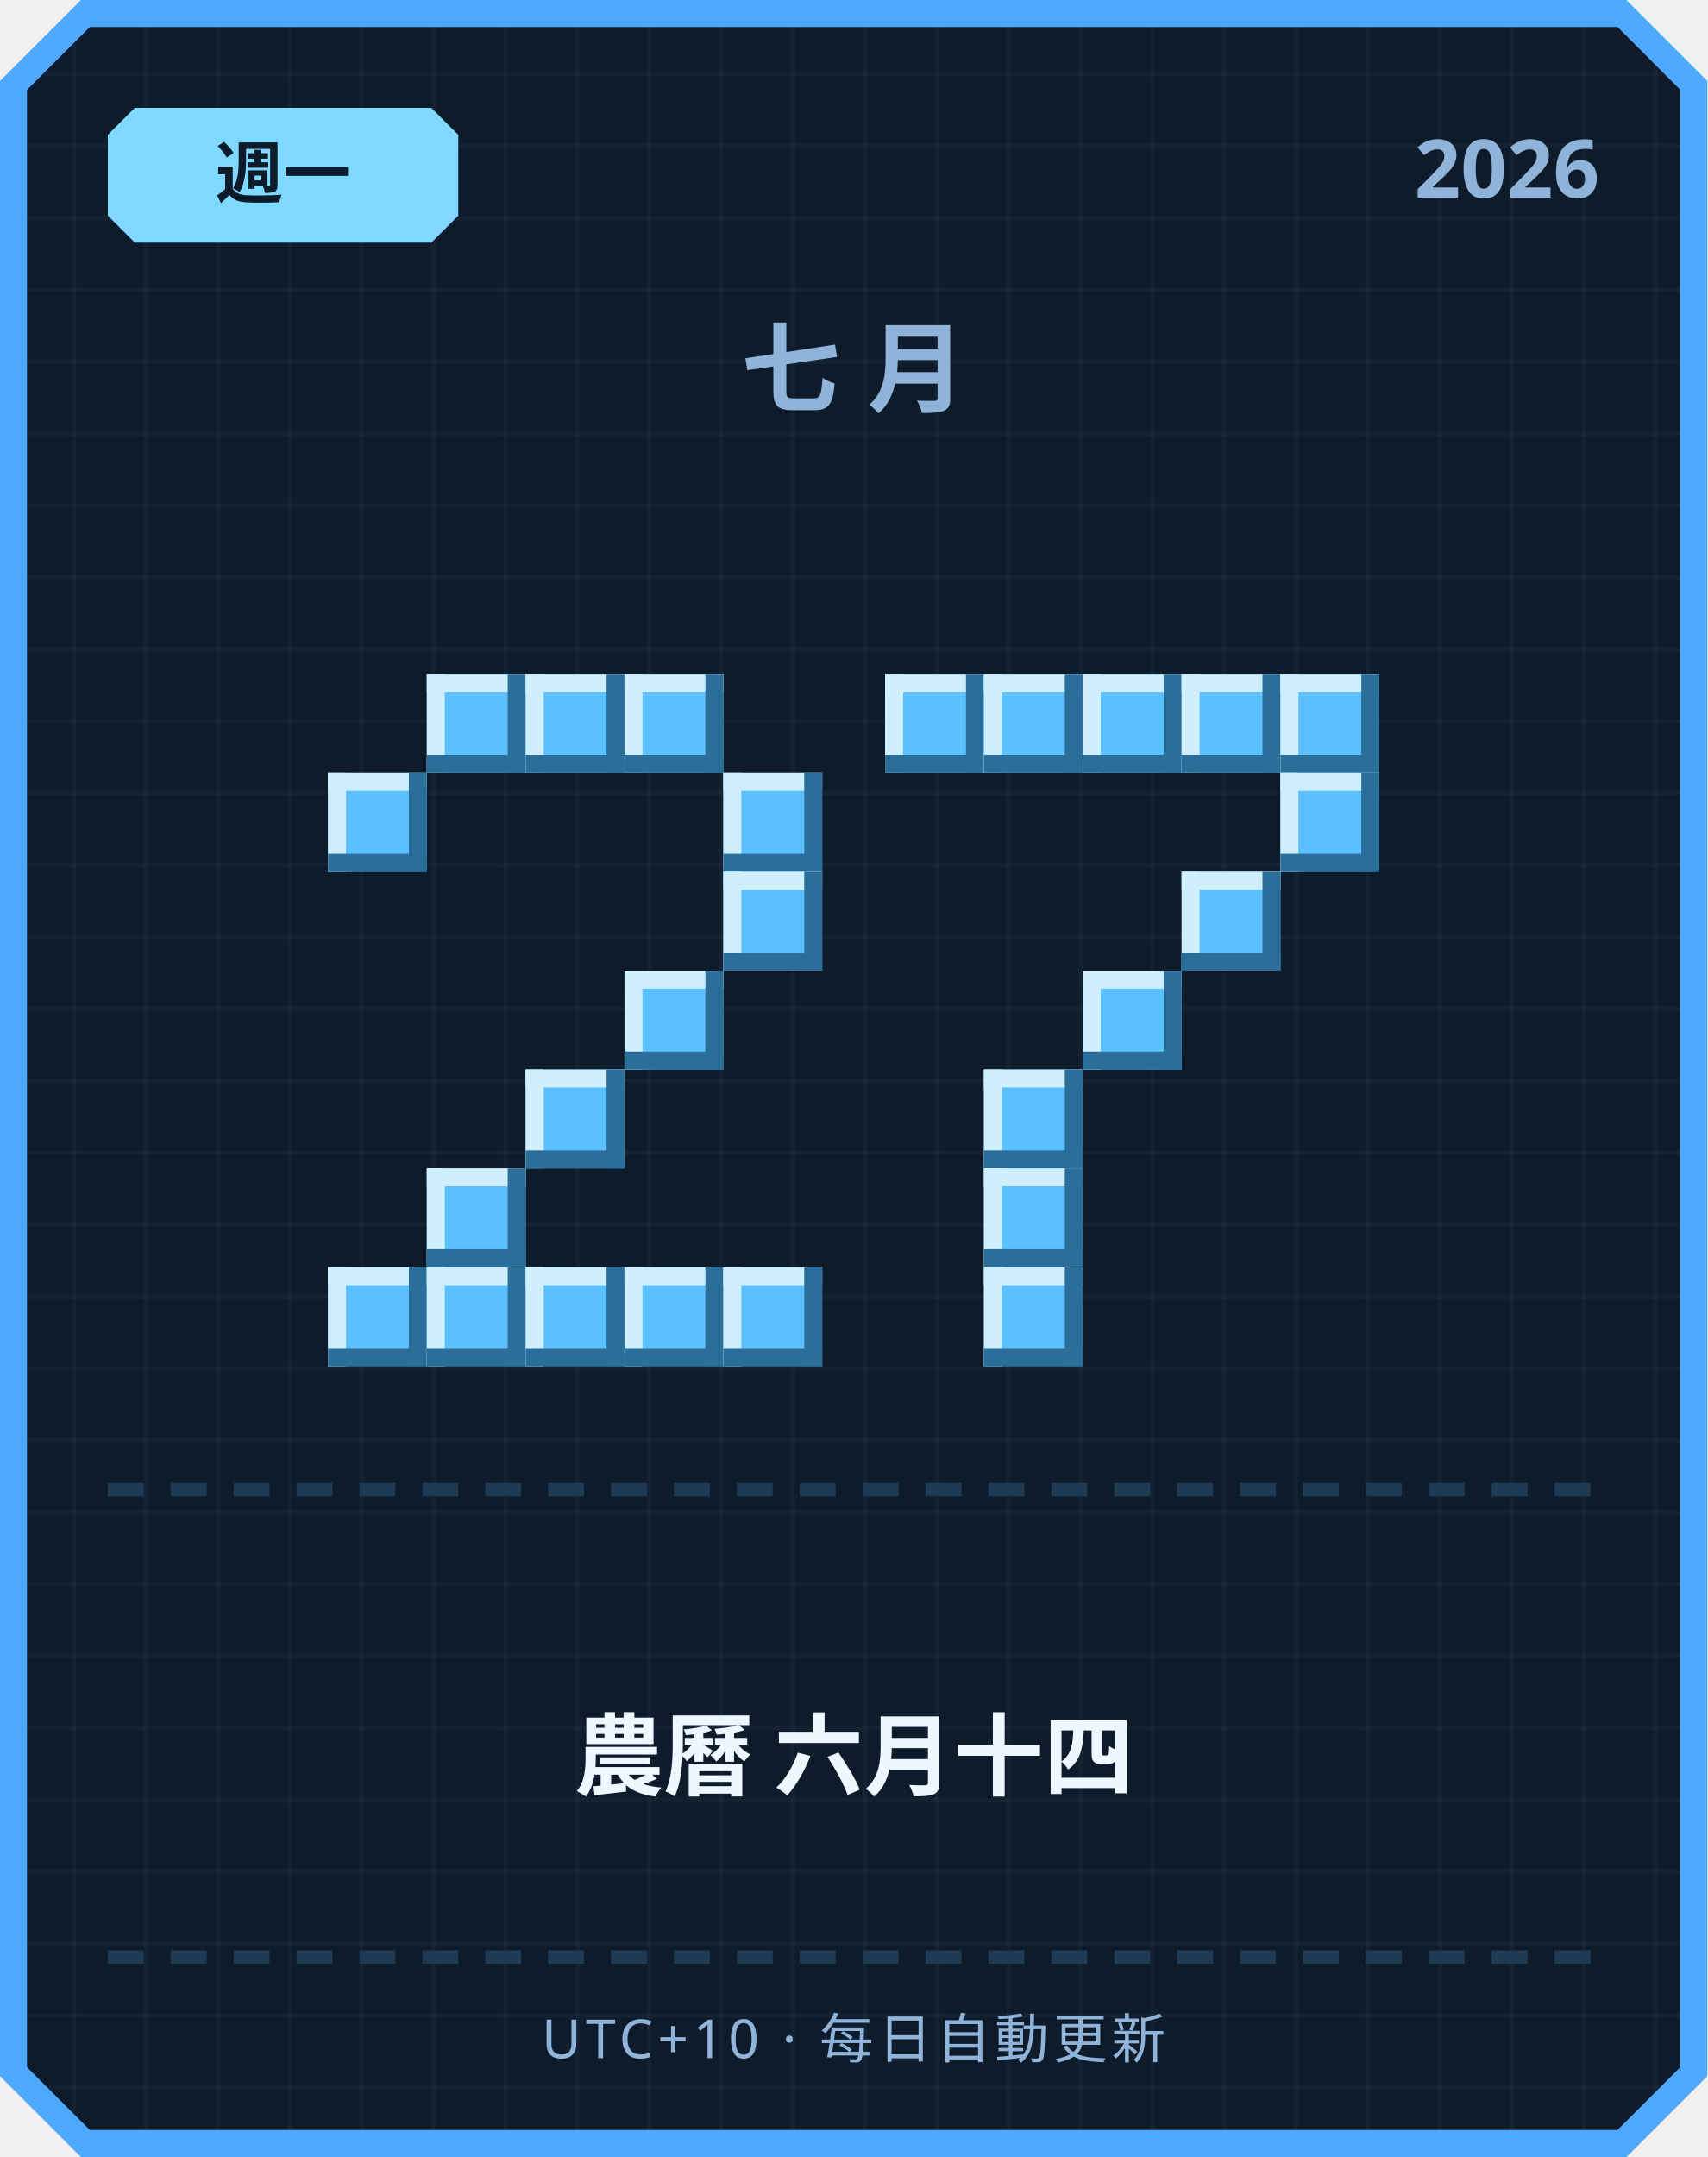
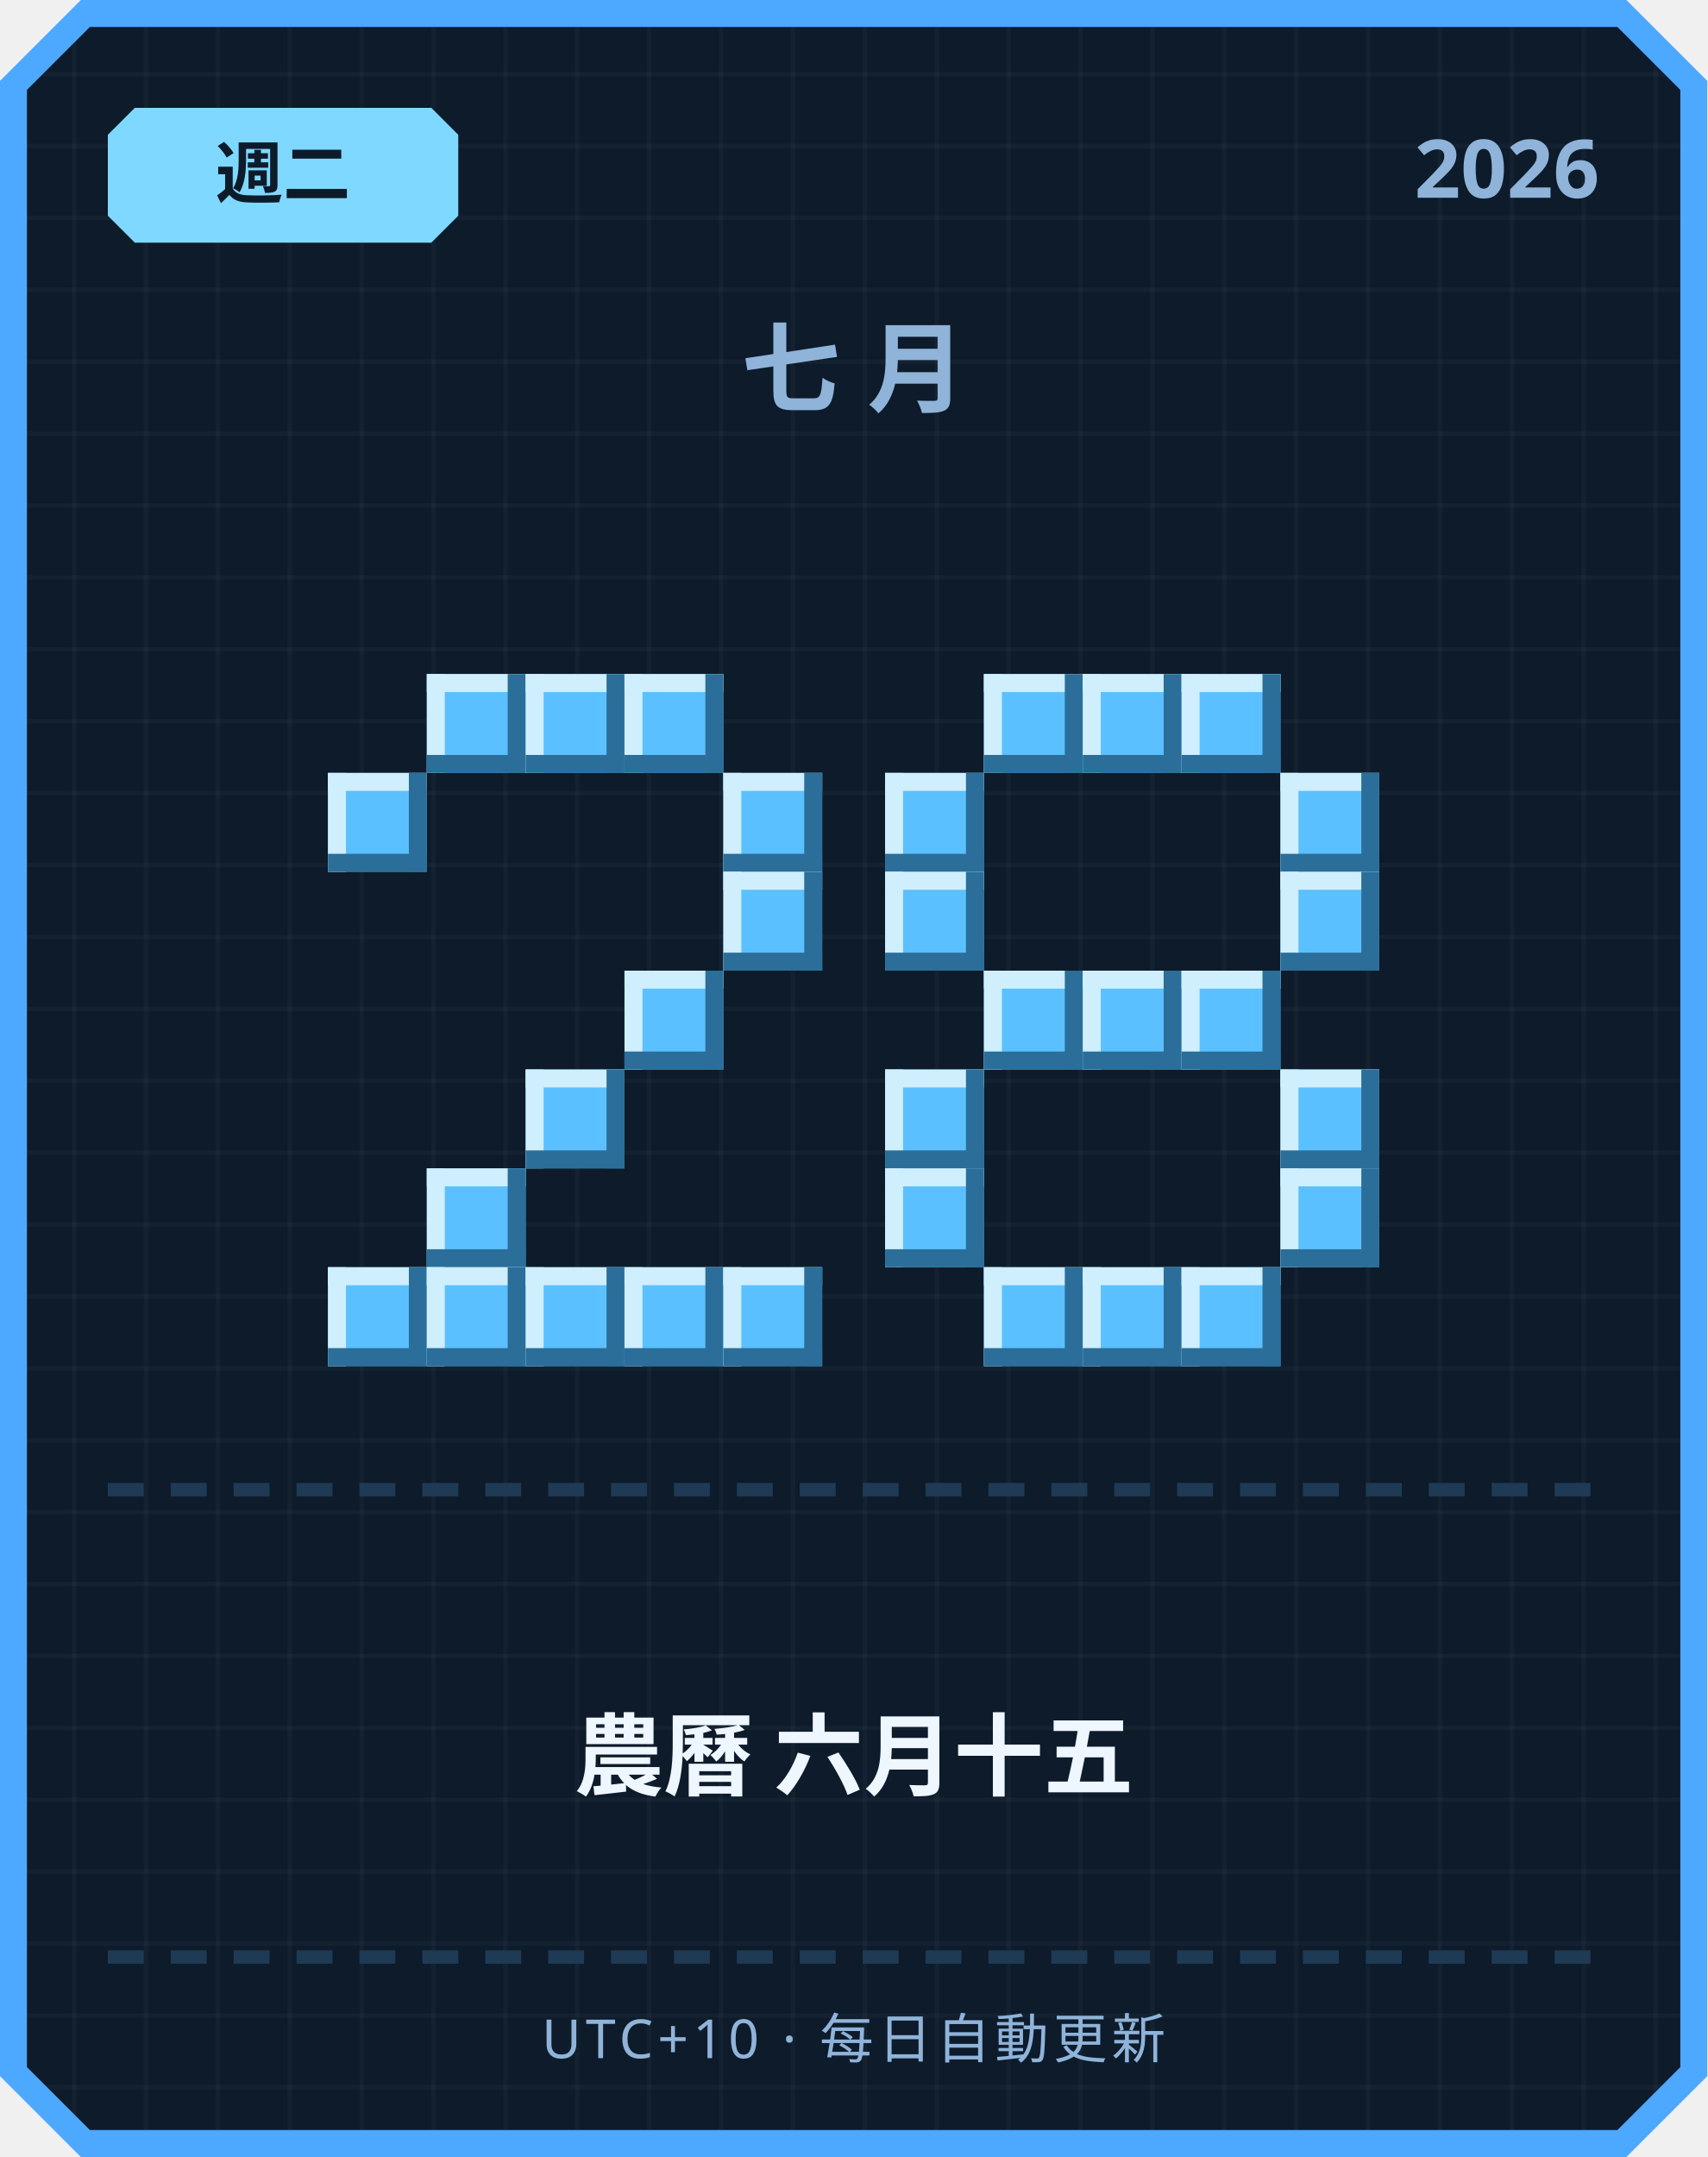
<svg xmlns="http://www.w3.org/2000/svg" width="380" height="480" viewBox="0 0 380 480">
  <defs>
    <pattern id="grid" width="16" height="16" patternUnits="userSpaceOnUse">
      <rect width="16" height="16" fill="#0d1b2a" />
      <rect width="1" height="16" fill="#ffffff" opacity="0.03" />
      <rect width="16" height="1" fill="#ffffff" opacity="0.03" />
    </pattern>
  </defs>
  <path d="M 18,0 L 362,0 L 380,18 L 380,462 L 362,480 L 18,480 L 0,462 L 0,18 Z" fill="#4da8ff" />
  <path d="M 20,6 L 360,6 L 374,20 L 374,460 L 360,474 L 20,474 L 6,460 L 6,20 Z" fill="url(#grid)" />
  <path d="M 30,24 L 96,24 L 102,30 L 102,48 L 96,54 L 30,54 L 24,48 L 24,30 Z" fill="#7fd8ff" />
-   <text x="63" y="44" text-anchor="middle" font-family="'Segoe UI', sans-serif" font-size="15" font-weight="700" fill="#0d1b2a">週一</text>
+   <text x="63" y="44" text-anchor="middle" font-family="'Segoe UI', sans-serif" font-size="15" font-weight="700" fill="#0d1b2a">週二</text>
  <text x="356" y="44" text-anchor="end" font-family="'Segoe UI', sans-serif" font-size="18" font-weight="700" fill="#8fb3d9">2026</text>
  <text x="190" y="90" text-anchor="middle" font-family="'Segoe UI', sans-serif" font-size="22" font-weight="700" letter-spacing="6" fill="#8fb3d9">七月</text>
  <rect x="95" y="150" width="22" height="22" fill="#5bc0ff" />
  <rect x="95" y="150" width="22" height="4" fill="#cfefff" />
  <rect x="95" y="150" width="4" height="22" fill="#cfefff" />
  <rect x="95" y="168" width="22" height="4" fill="#2b6e99" />
  <rect x="113" y="150" width="4" height="22" fill="#2b6e99" />
  <rect x="117" y="150" width="22" height="22" fill="#5bc0ff" />
  <rect x="117" y="150" width="22" height="4" fill="#cfefff" />
  <rect x="117" y="150" width="4" height="22" fill="#cfefff" />
  <rect x="117" y="168" width="22" height="4" fill="#2b6e99" />
  <rect x="135" y="150" width="4" height="22" fill="#2b6e99" />
  <rect x="139" y="150" width="22" height="22" fill="#5bc0ff" />
  <rect x="139" y="150" width="22" height="4" fill="#cfefff" />
  <rect x="139" y="150" width="4" height="22" fill="#cfefff" />
  <rect x="139" y="168" width="22" height="4" fill="#2b6e99" />
  <rect x="157" y="150" width="4" height="22" fill="#2b6e99" />
  <rect x="73" y="172" width="22" height="22" fill="#5bc0ff" />
  <rect x="73" y="172" width="22" height="4" fill="#cfefff" />
  <rect x="73" y="172" width="4" height="22" fill="#cfefff" />
  <rect x="73" y="190" width="22" height="4" fill="#2b6e99" />
  <rect x="91" y="172" width="4" height="22" fill="#2b6e99" />
  <rect x="161" y="172" width="22" height="22" fill="#5bc0ff" />
  <rect x="161" y="172" width="22" height="4" fill="#cfefff" />
  <rect x="161" y="172" width="4" height="22" fill="#cfefff" />
  <rect x="161" y="190" width="22" height="4" fill="#2b6e99" />
  <rect x="179" y="172" width="4" height="22" fill="#2b6e99" />
  <rect x="161" y="194" width="22" height="22" fill="#5bc0ff" />
  <rect x="161" y="194" width="22" height="4" fill="#cfefff" />
  <rect x="161" y="194" width="4" height="22" fill="#cfefff" />
  <rect x="161" y="212" width="22" height="4" fill="#2b6e99" />
  <rect x="179" y="194" width="4" height="22" fill="#2b6e99" />
  <rect x="139" y="216" width="22" height="22" fill="#5bc0ff" />
  <rect x="139" y="216" width="22" height="4" fill="#cfefff" />
  <rect x="139" y="216" width="4" height="22" fill="#cfefff" />
  <rect x="139" y="234" width="22" height="4" fill="#2b6e99" />
  <rect x="157" y="216" width="4" height="22" fill="#2b6e99" />
  <rect x="117" y="238" width="22" height="22" fill="#5bc0ff" />
  <rect x="117" y="238" width="22" height="4" fill="#cfefff" />
  <rect x="117" y="238" width="4" height="22" fill="#cfefff" />
  <rect x="117" y="256" width="22" height="4" fill="#2b6e99" />
  <rect x="135" y="238" width="4" height="22" fill="#2b6e99" />
  <rect x="95" y="260" width="22" height="22" fill="#5bc0ff" />
  <rect x="95" y="260" width="22" height="4" fill="#cfefff" />
  <rect x="95" y="260" width="4" height="22" fill="#cfefff" />
  <rect x="95" y="278" width="22" height="4" fill="#2b6e99" />
  <rect x="113" y="260" width="4" height="22" fill="#2b6e99" />
  <rect x="73" y="282" width="22" height="22" fill="#5bc0ff" />
  <rect x="73" y="282" width="22" height="4" fill="#cfefff" />
  <rect x="73" y="282" width="4" height="22" fill="#cfefff" />
  <rect x="73" y="300" width="22" height="4" fill="#2b6e99" />
  <rect x="91" y="282" width="4" height="22" fill="#2b6e99" />
  <rect x="95" y="282" width="22" height="22" fill="#5bc0ff" />
  <rect x="95" y="282" width="22" height="4" fill="#cfefff" />
  <rect x="95" y="282" width="4" height="22" fill="#cfefff" />
  <rect x="95" y="300" width="22" height="4" fill="#2b6e99" />
  <rect x="113" y="282" width="4" height="22" fill="#2b6e99" />
  <rect x="117" y="282" width="22" height="22" fill="#5bc0ff" />
  <rect x="117" y="282" width="22" height="4" fill="#cfefff" />
  <rect x="117" y="282" width="4" height="22" fill="#cfefff" />
  <rect x="117" y="300" width="22" height="4" fill="#2b6e99" />
  <rect x="135" y="282" width="4" height="22" fill="#2b6e99" />
  <rect x="139" y="282" width="22" height="22" fill="#5bc0ff" />
  <rect x="139" y="282" width="22" height="4" fill="#cfefff" />
  <rect x="139" y="282" width="4" height="22" fill="#cfefff" />
  <rect x="139" y="300" width="22" height="4" fill="#2b6e99" />
  <rect x="157" y="282" width="4" height="22" fill="#2b6e99" />
  <rect x="161" y="282" width="22" height="22" fill="#5bc0ff" />
  <rect x="161" y="282" width="22" height="4" fill="#cfefff" />
  <rect x="161" y="282" width="4" height="22" fill="#cfefff" />
  <rect x="161" y="300" width="22" height="4" fill="#2b6e99" />
  <rect x="179" y="282" width="4" height="22" fill="#2b6e99" />
-   <rect x="197" y="150" width="22" height="22" fill="#5bc0ff" />
-   <rect x="197" y="150" width="22" height="4" fill="#cfefff" />
-   <rect x="197" y="150" width="4" height="22" fill="#cfefff" />
-   <rect x="197" y="168" width="22" height="4" fill="#2b6e99" />
-   <rect x="215" y="150" width="4" height="22" fill="#2b6e99" />
  <rect x="219" y="150" width="22" height="22" fill="#5bc0ff" />
  <rect x="219" y="150" width="22" height="4" fill="#cfefff" />
  <rect x="219" y="150" width="4" height="22" fill="#cfefff" />
  <rect x="219" y="168" width="22" height="4" fill="#2b6e99" />
  <rect x="237" y="150" width="4" height="22" fill="#2b6e99" />
  <rect x="241" y="150" width="22" height="22" fill="#5bc0ff" />
  <rect x="241" y="150" width="22" height="4" fill="#cfefff" />
  <rect x="241" y="150" width="4" height="22" fill="#cfefff" />
  <rect x="241" y="168" width="22" height="4" fill="#2b6e99" />
  <rect x="259" y="150" width="4" height="22" fill="#2b6e99" />
  <rect x="263" y="150" width="22" height="22" fill="#5bc0ff" />
  <rect x="263" y="150" width="22" height="4" fill="#cfefff" />
  <rect x="263" y="150" width="4" height="22" fill="#cfefff" />
  <rect x="263" y="168" width="22" height="4" fill="#2b6e99" />
  <rect x="281" y="150" width="4" height="22" fill="#2b6e99" />
-   <rect x="285" y="150" width="22" height="22" fill="#5bc0ff" />
-   <rect x="285" y="150" width="22" height="4" fill="#cfefff" />
-   <rect x="285" y="150" width="4" height="22" fill="#cfefff" />
-   <rect x="285" y="168" width="22" height="4" fill="#2b6e99" />
-   <rect x="303" y="150" width="4" height="22" fill="#2b6e99" />
+   <rect x="197" y="172" width="22" height="22" fill="#5bc0ff" />
+   <rect x="197" y="172" width="22" height="4" fill="#cfefff" />
+   <rect x="197" y="172" width="4" height="22" fill="#cfefff" />
+   <rect x="197" y="190" width="22" height="4" fill="#2b6e99" />
+   <rect x="215" y="172" width="4" height="22" fill="#2b6e99" />
  <rect x="285" y="172" width="22" height="22" fill="#5bc0ff" />
  <rect x="285" y="172" width="22" height="4" fill="#cfefff" />
  <rect x="285" y="172" width="4" height="22" fill="#cfefff" />
  <rect x="285" y="190" width="22" height="4" fill="#2b6e99" />
  <rect x="303" y="172" width="4" height="22" fill="#2b6e99" />
-   <rect x="263" y="194" width="22" height="22" fill="#5bc0ff" />
-   <rect x="263" y="194" width="22" height="4" fill="#cfefff" />
-   <rect x="263" y="194" width="4" height="22" fill="#cfefff" />
-   <rect x="263" y="212" width="22" height="4" fill="#2b6e99" />
-   <rect x="281" y="194" width="4" height="22" fill="#2b6e99" />
+   <rect x="197" y="194" width="22" height="22" fill="#5bc0ff" />
+   <rect x="197" y="194" width="22" height="4" fill="#cfefff" />
+   <rect x="197" y="194" width="4" height="22" fill="#cfefff" />
+   <rect x="197" y="212" width="22" height="4" fill="#2b6e99" />
+   <rect x="215" y="194" width="4" height="22" fill="#2b6e99" />
+   <rect x="285" y="194" width="22" height="22" fill="#5bc0ff" />
+   <rect x="285" y="194" width="22" height="4" fill="#cfefff" />
+   <rect x="285" y="194" width="4" height="22" fill="#cfefff" />
+   <rect x="285" y="212" width="22" height="4" fill="#2b6e99" />
+   <rect x="303" y="194" width="4" height="22" fill="#2b6e99" />
+   <rect x="219" y="216" width="22" height="22" fill="#5bc0ff" />
+   <rect x="219" y="216" width="22" height="4" fill="#cfefff" />
+   <rect x="219" y="216" width="4" height="22" fill="#cfefff" />
+   <rect x="219" y="234" width="22" height="4" fill="#2b6e99" />
+   <rect x="237" y="216" width="4" height="22" fill="#2b6e99" />
  <rect x="241" y="216" width="22" height="22" fill="#5bc0ff" />
  <rect x="241" y="216" width="22" height="4" fill="#cfefff" />
  <rect x="241" y="216" width="4" height="22" fill="#cfefff" />
  <rect x="241" y="234" width="22" height="4" fill="#2b6e99" />
  <rect x="259" y="216" width="4" height="22" fill="#2b6e99" />
-   <rect x="219" y="238" width="22" height="22" fill="#5bc0ff" />
-   <rect x="219" y="238" width="22" height="4" fill="#cfefff" />
-   <rect x="219" y="238" width="4" height="22" fill="#cfefff" />
-   <rect x="219" y="256" width="22" height="4" fill="#2b6e99" />
-   <rect x="237" y="238" width="4" height="22" fill="#2b6e99" />
-   <rect x="219" y="260" width="22" height="22" fill="#5bc0ff" />
-   <rect x="219" y="260" width="22" height="4" fill="#cfefff" />
-   <rect x="219" y="260" width="4" height="22" fill="#cfefff" />
-   <rect x="219" y="278" width="22" height="4" fill="#2b6e99" />
-   <rect x="237" y="260" width="4" height="22" fill="#2b6e99" />
+   <rect x="263" y="216" width="22" height="22" fill="#5bc0ff" />
+   <rect x="263" y="216" width="22" height="4" fill="#cfefff" />
+   <rect x="263" y="216" width="4" height="22" fill="#cfefff" />
+   <rect x="263" y="234" width="22" height="4" fill="#2b6e99" />
+   <rect x="281" y="216" width="4" height="22" fill="#2b6e99" />
+   <rect x="197" y="238" width="22" height="22" fill="#5bc0ff" />
+   <rect x="197" y="238" width="22" height="4" fill="#cfefff" />
+   <rect x="197" y="238" width="4" height="22" fill="#cfefff" />
+   <rect x="197" y="256" width="22" height="4" fill="#2b6e99" />
+   <rect x="215" y="238" width="4" height="22" fill="#2b6e99" />
+   <rect x="285" y="238" width="22" height="22" fill="#5bc0ff" />
+   <rect x="285" y="238" width="22" height="4" fill="#cfefff" />
+   <rect x="285" y="238" width="4" height="22" fill="#cfefff" />
+   <rect x="285" y="256" width="22" height="4" fill="#2b6e99" />
+   <rect x="303" y="238" width="4" height="22" fill="#2b6e99" />
+   <rect x="197" y="260" width="22" height="22" fill="#5bc0ff" />
+   <rect x="197" y="260" width="22" height="4" fill="#cfefff" />
+   <rect x="197" y="260" width="4" height="22" fill="#cfefff" />
+   <rect x="197" y="278" width="22" height="4" fill="#2b6e99" />
+   <rect x="215" y="260" width="4" height="22" fill="#2b6e99" />
+   <rect x="285" y="260" width="22" height="22" fill="#5bc0ff" />
+   <rect x="285" y="260" width="22" height="4" fill="#cfefff" />
+   <rect x="285" y="260" width="4" height="22" fill="#cfefff" />
+   <rect x="285" y="278" width="22" height="4" fill="#2b6e99" />
+   <rect x="303" y="260" width="4" height="22" fill="#2b6e99" />
  <rect x="219" y="282" width="22" height="22" fill="#5bc0ff" />
  <rect x="219" y="282" width="22" height="4" fill="#cfefff" />
  <rect x="219" y="282" width="4" height="22" fill="#cfefff" />
  <rect x="219" y="300" width="22" height="4" fill="#2b6e99" />
  <rect x="237" y="282" width="4" height="22" fill="#2b6e99" />
+   <rect x="241" y="282" width="22" height="22" fill="#5bc0ff" />
+   <rect x="241" y="282" width="22" height="4" fill="#cfefff" />
+   <rect x="241" y="282" width="4" height="22" fill="#cfefff" />
+   <rect x="241" y="300" width="22" height="4" fill="#2b6e99" />
+   <rect x="259" y="282" width="4" height="22" fill="#2b6e99" />
+   <rect x="263" y="282" width="22" height="22" fill="#5bc0ff" />
+   <rect x="263" y="282" width="22" height="4" fill="#cfefff" />
+   <rect x="263" y="282" width="4" height="22" fill="#cfefff" />
+   <rect x="263" y="300" width="22" height="4" fill="#2b6e99" />
+   <rect x="281" y="282" width="4" height="22" fill="#2b6e99" />
  <rect x="24" y="330" width="8" height="3" fill="#1e3a54" />
  <rect x="38" y="330" width="8" height="3" fill="#1e3a54" />
  <rect x="52" y="330" width="8" height="3" fill="#1e3a54" />
  <rect x="66" y="330" width="8" height="3" fill="#1e3a54" />
  <rect x="80" y="330" width="8" height="3" fill="#1e3a54" />
  <rect x="94" y="330" width="8" height="3" fill="#1e3a54" />
  <rect x="108" y="330" width="8" height="3" fill="#1e3a54" />
  <rect x="122" y="330" width="8" height="3" fill="#1e3a54" />
  <rect x="136" y="330" width="8" height="3" fill="#1e3a54" />
  <rect x="150" y="330" width="8" height="3" fill="#1e3a54" />
  <rect x="164" y="330" width="8" height="3" fill="#1e3a54" />
  <rect x="178" y="330" width="8" height="3" fill="#1e3a54" />
  <rect x="192" y="330" width="8" height="3" fill="#1e3a54" />
  <rect x="206" y="330" width="8" height="3" fill="#1e3a54" />
  <rect x="220" y="330" width="8" height="3" fill="#1e3a54" />
  <rect x="234" y="330" width="8" height="3" fill="#1e3a54" />
  <rect x="248" y="330" width="8" height="3" fill="#1e3a54" />
  <rect x="262" y="330" width="8" height="3" fill="#1e3a54" />
  <rect x="276" y="330" width="8" height="3" fill="#1e3a54" />
  <rect x="290" y="330" width="8" height="3" fill="#1e3a54" />
  <rect x="304" y="330" width="8" height="3" fill="#1e3a54" />
  <rect x="318" y="330" width="8" height="3" fill="#1e3a54" />
  <rect x="332" y="330" width="8" height="3" fill="#1e3a54" />
  <rect x="346" y="330" width="8" height="3" fill="#1e3a54" />
-   <text x="190" y="398" text-anchor="middle" font-family="'Segoe UI', 'Microsoft JhengHei', sans-serif" font-size="20" font-weight="700" fill="#eef6ff">農曆 六月十四</text>
+   <text x="190" y="398" text-anchor="middle" font-family="'Segoe UI', 'Microsoft JhengHei', sans-serif" font-size="20" font-weight="700" fill="#eef6ff">農曆 六月十五</text>
  <rect x="24" y="434" width="8" height="3" fill="#1e3a54" />
  <rect x="38" y="434" width="8" height="3" fill="#1e3a54" />
  <rect x="52" y="434" width="8" height="3" fill="#1e3a54" />
  <rect x="66" y="434" width="8" height="3" fill="#1e3a54" />
  <rect x="80" y="434" width="8" height="3" fill="#1e3a54" />
  <rect x="94" y="434" width="8" height="3" fill="#1e3a54" />
  <rect x="108" y="434" width="8" height="3" fill="#1e3a54" />
  <rect x="122" y="434" width="8" height="3" fill="#1e3a54" />
  <rect x="136" y="434" width="8" height="3" fill="#1e3a54" />
  <rect x="150" y="434" width="8" height="3" fill="#1e3a54" />
  <rect x="164" y="434" width="8" height="3" fill="#1e3a54" />
  <rect x="178" y="434" width="8" height="3" fill="#1e3a54" />
  <rect x="192" y="434" width="8" height="3" fill="#1e3a54" />
  <rect x="206" y="434" width="8" height="3" fill="#1e3a54" />
  <rect x="220" y="434" width="8" height="3" fill="#1e3a54" />
  <rect x="234" y="434" width="8" height="3" fill="#1e3a54" />
  <rect x="248" y="434" width="8" height="3" fill="#1e3a54" />
  <rect x="262" y="434" width="8" height="3" fill="#1e3a54" />
  <rect x="276" y="434" width="8" height="3" fill="#1e3a54" />
  <rect x="290" y="434" width="8" height="3" fill="#1e3a54" />
  <rect x="304" y="434" width="8" height="3" fill="#1e3a54" />
  <rect x="318" y="434" width="8" height="3" fill="#1e3a54" />
  <rect x="332" y="434" width="8" height="3" fill="#1e3a54" />
  <rect x="346" y="434" width="8" height="3" fill="#1e3a54" />
  <text x="190" y="458" text-anchor="middle" font-family="'Segoe UI', sans-serif" font-size="12" letter-spacing="1" fill="#8fb3d9">UTC+10 · 每日自動更新</text>
</svg>
